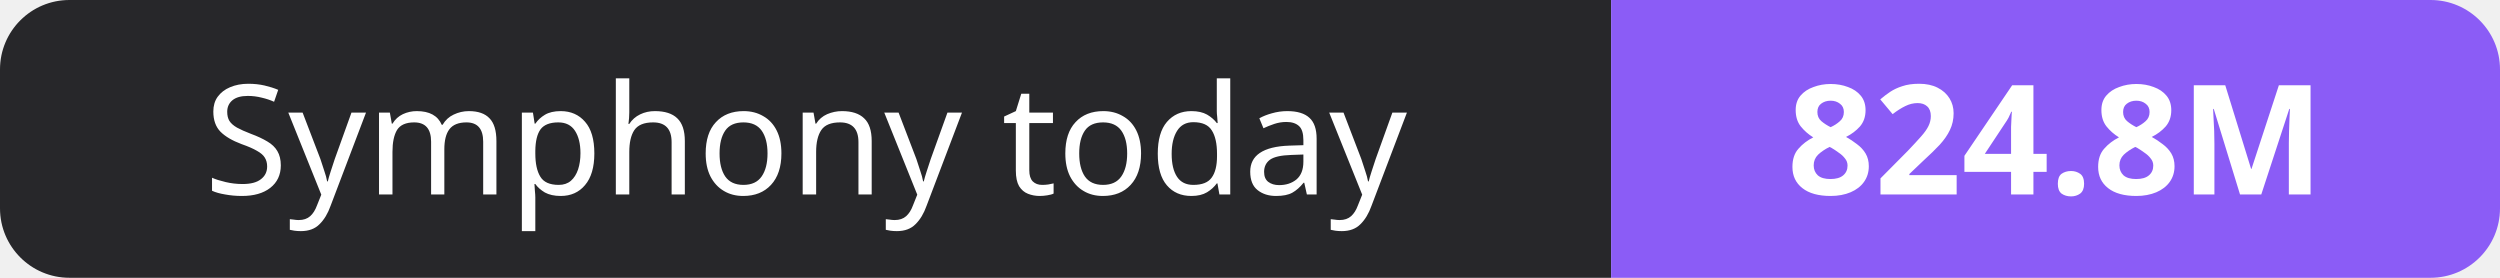
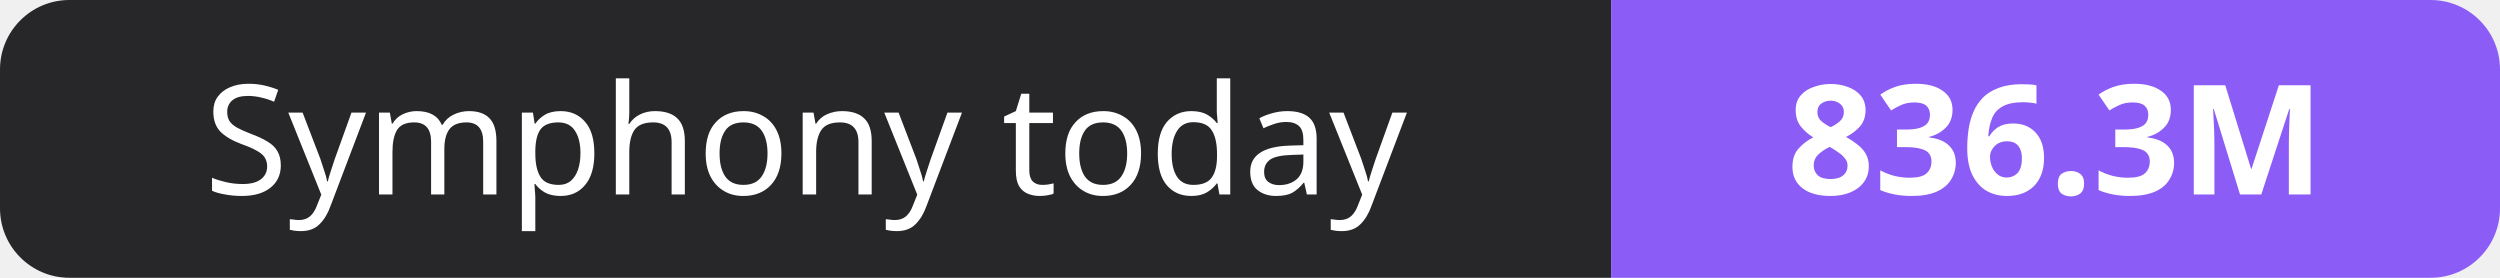
- <svg xmlns="http://www.w3.org/2000/svg" width="180" height="20" role="img" aria-label="Symphony today: 824.8M">
+ <svg xmlns="http://www.w3.org/2000/svg" width="180" height="20" role="img" aria-label="Symphony today: 836.3M">
  <clipPath id="r">
    <rect width="180" height="20" rx="5" fill="#fff" />
  </clipPath>
  <g clip-path="url(#r)">
    <rect width="116" height="20" fill="#27272a" />
    <rect x="116" width="64" height="20" fill="#8b5cf6" />
  </g>
  <g fill="#fff" text-anchor="middle" font-family="Verdana,Geneva,sans-serif" font-size="11">
    <text x="58.0" y="14">Symphony today</text>
-     <text x="148.0" y="14" font-weight="700">824.8M</text>
+     <text x="148.0" y="14" font-weight="700">836.3M</text>
  </g>
</svg>
